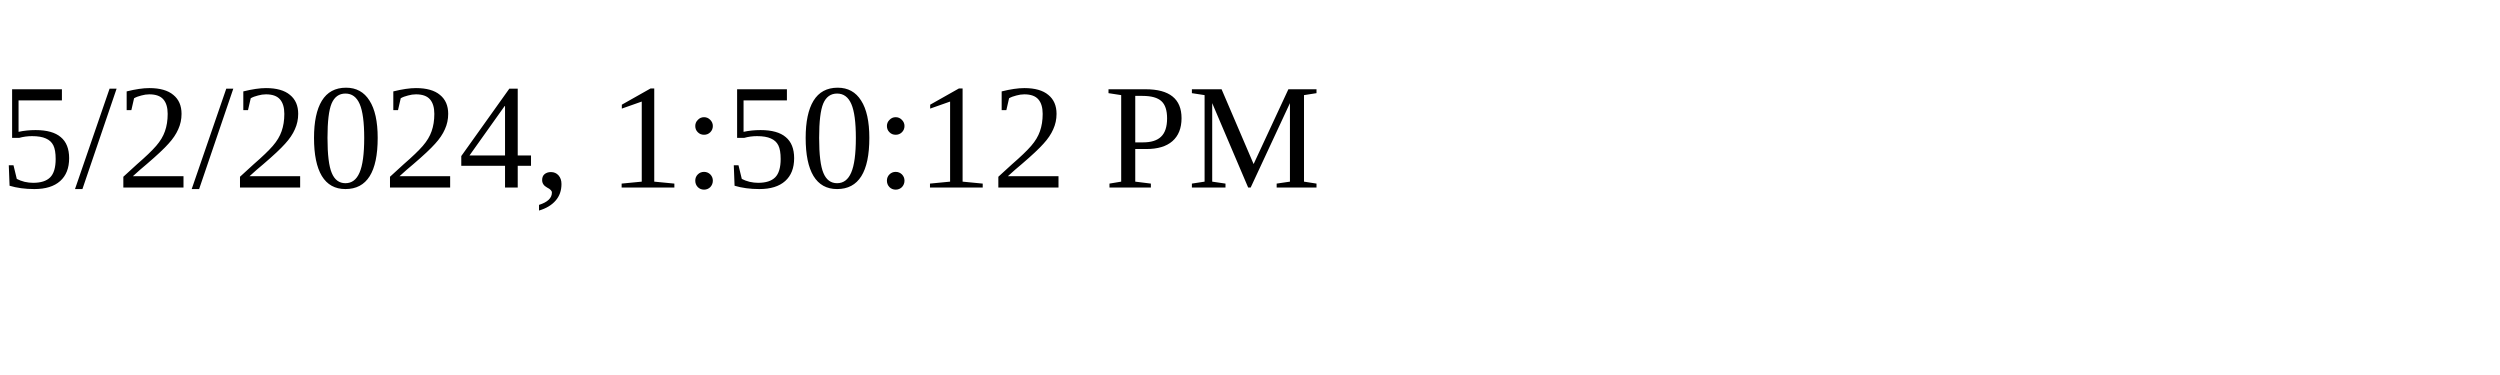
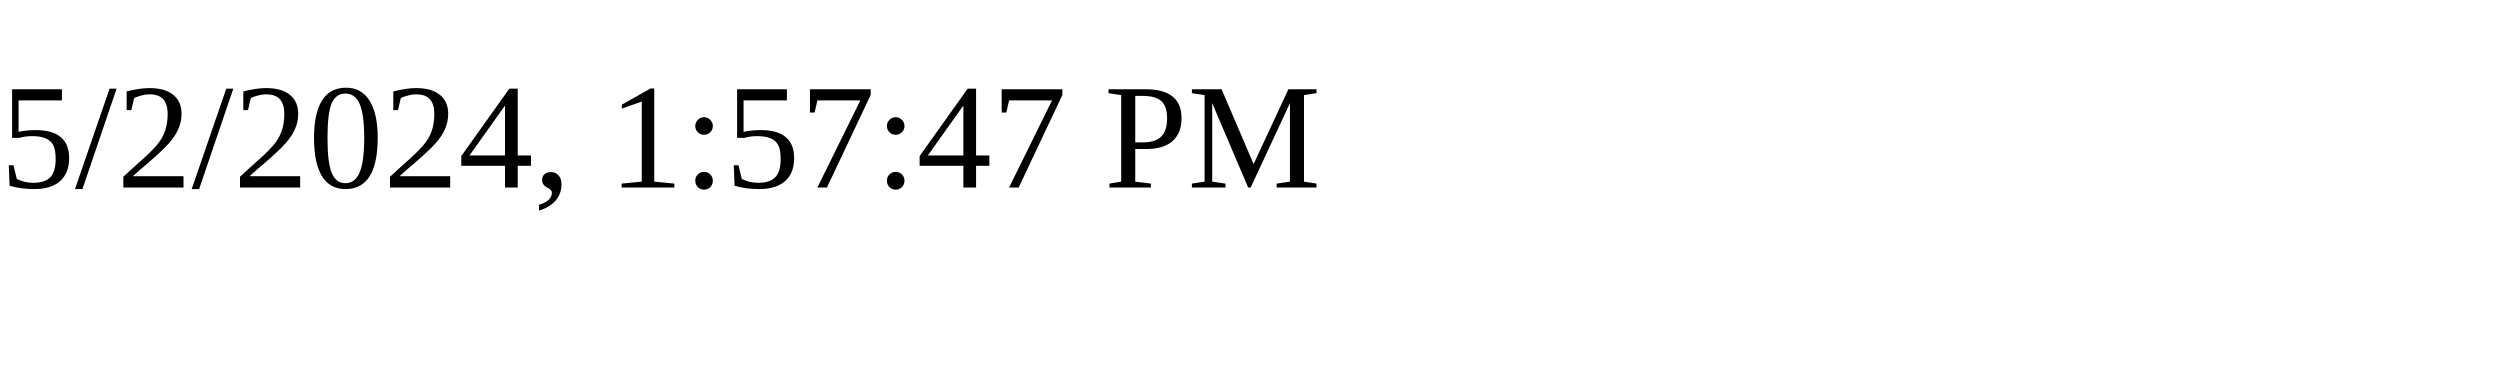
<svg xmlns="http://www.w3.org/2000/svg" height="30" width="200">
-   <text x="0" y="15">5/2/2024, 1:50:12 PM</text>
+   <text x="0" y="15">5/2/2024, 1:57:47 PM</text>
</svg>
